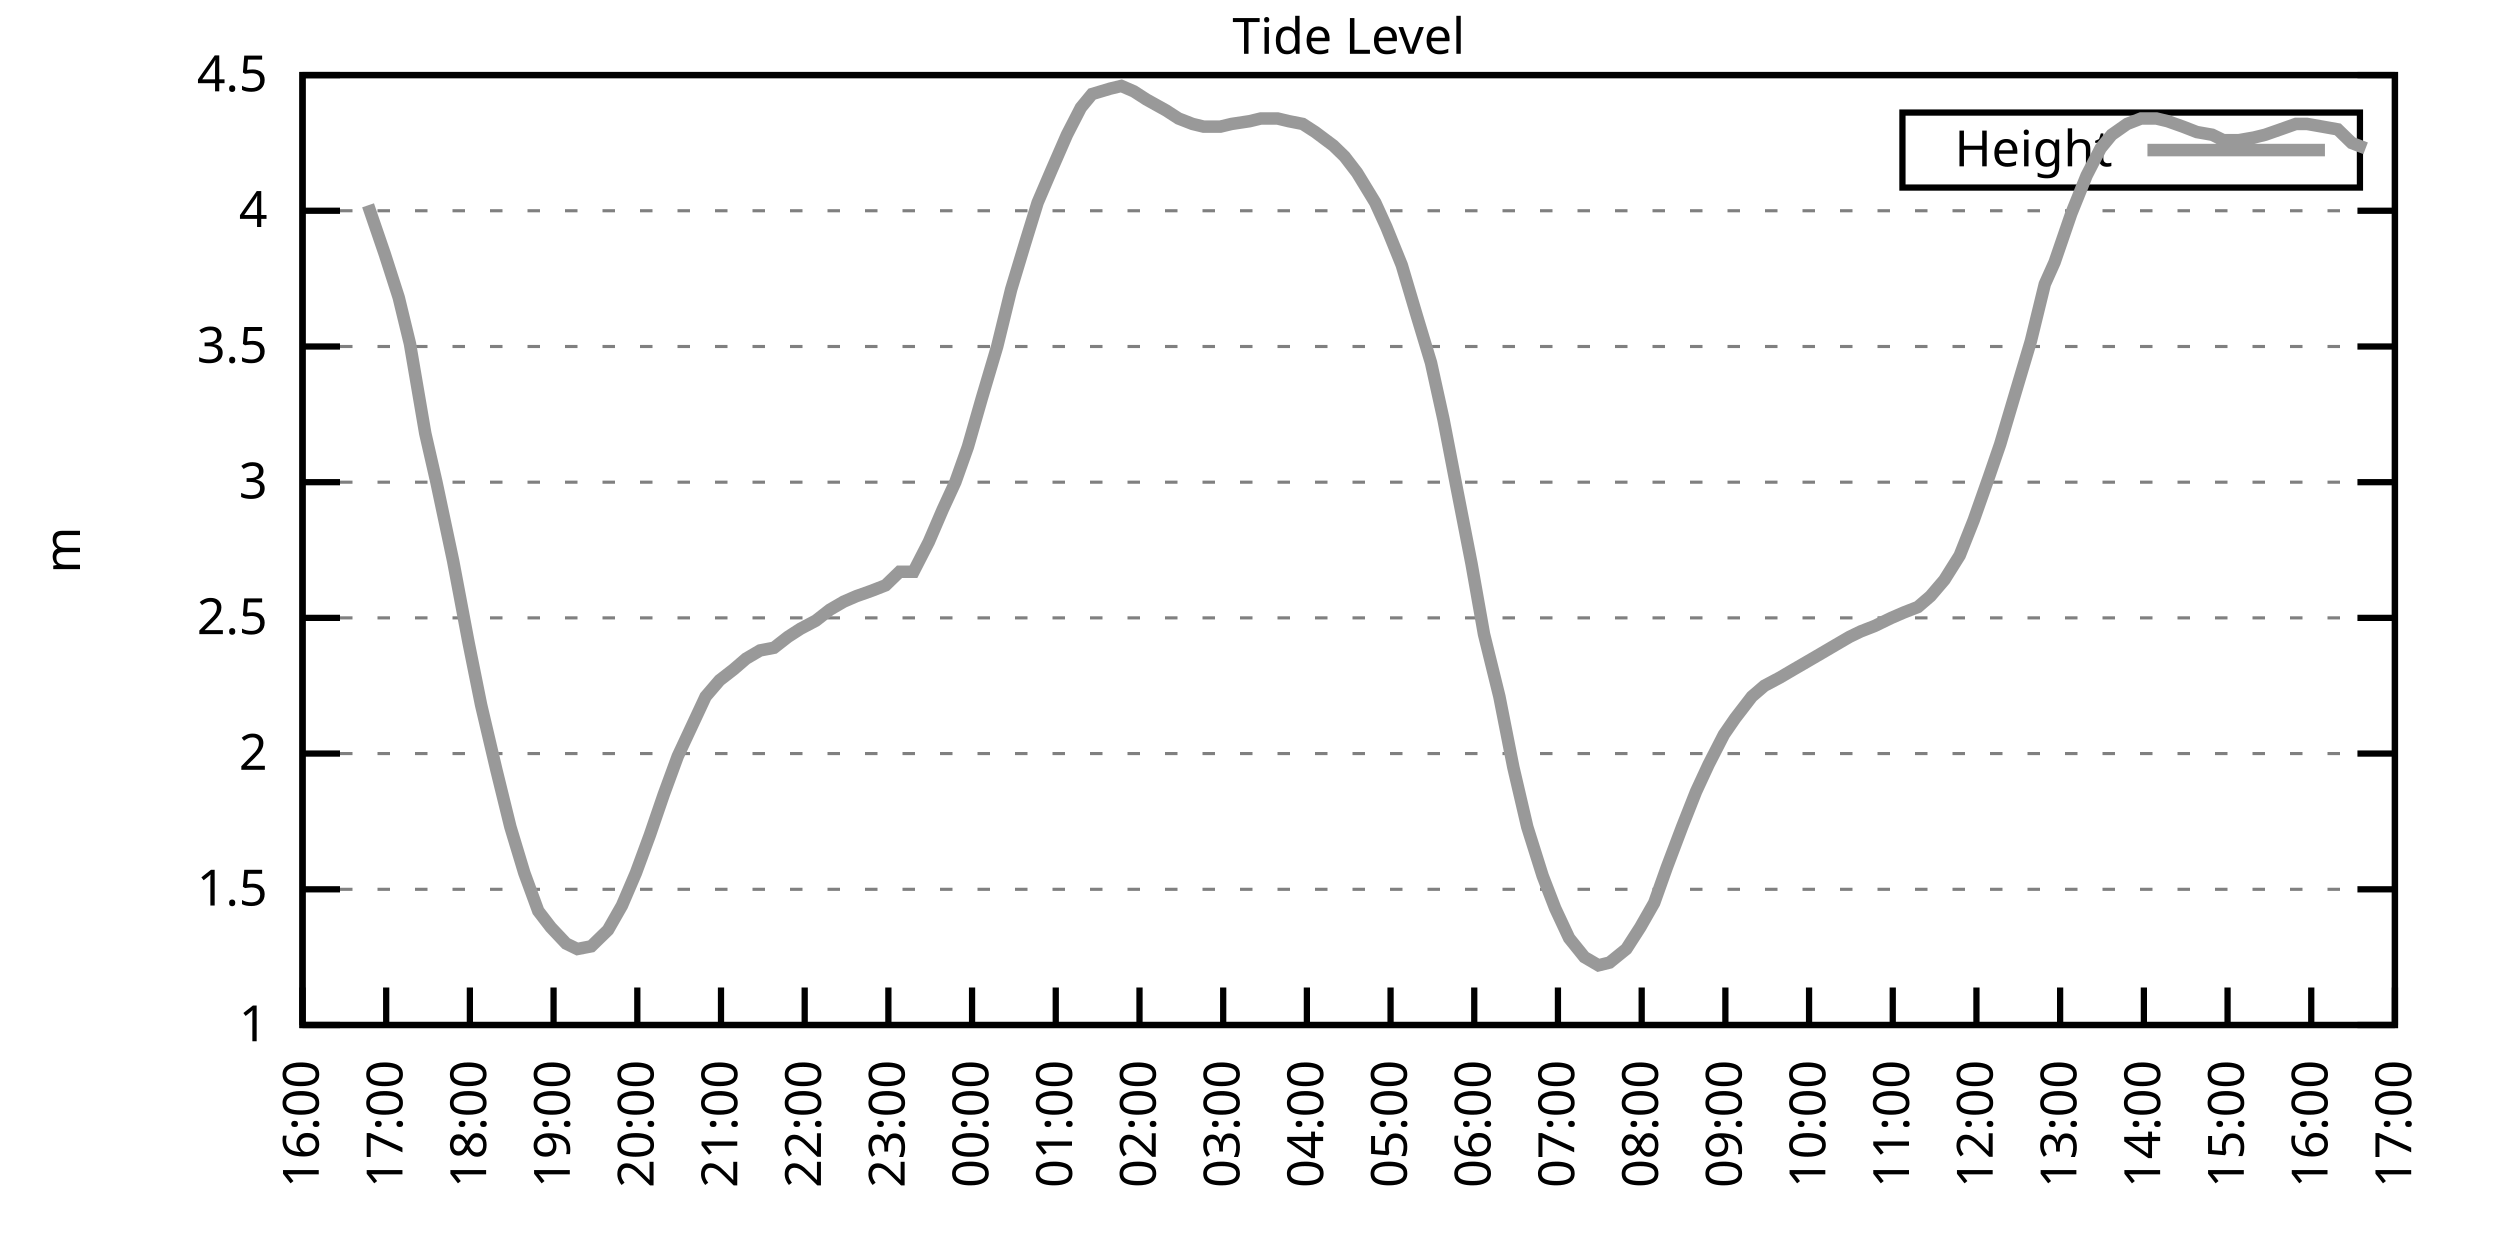
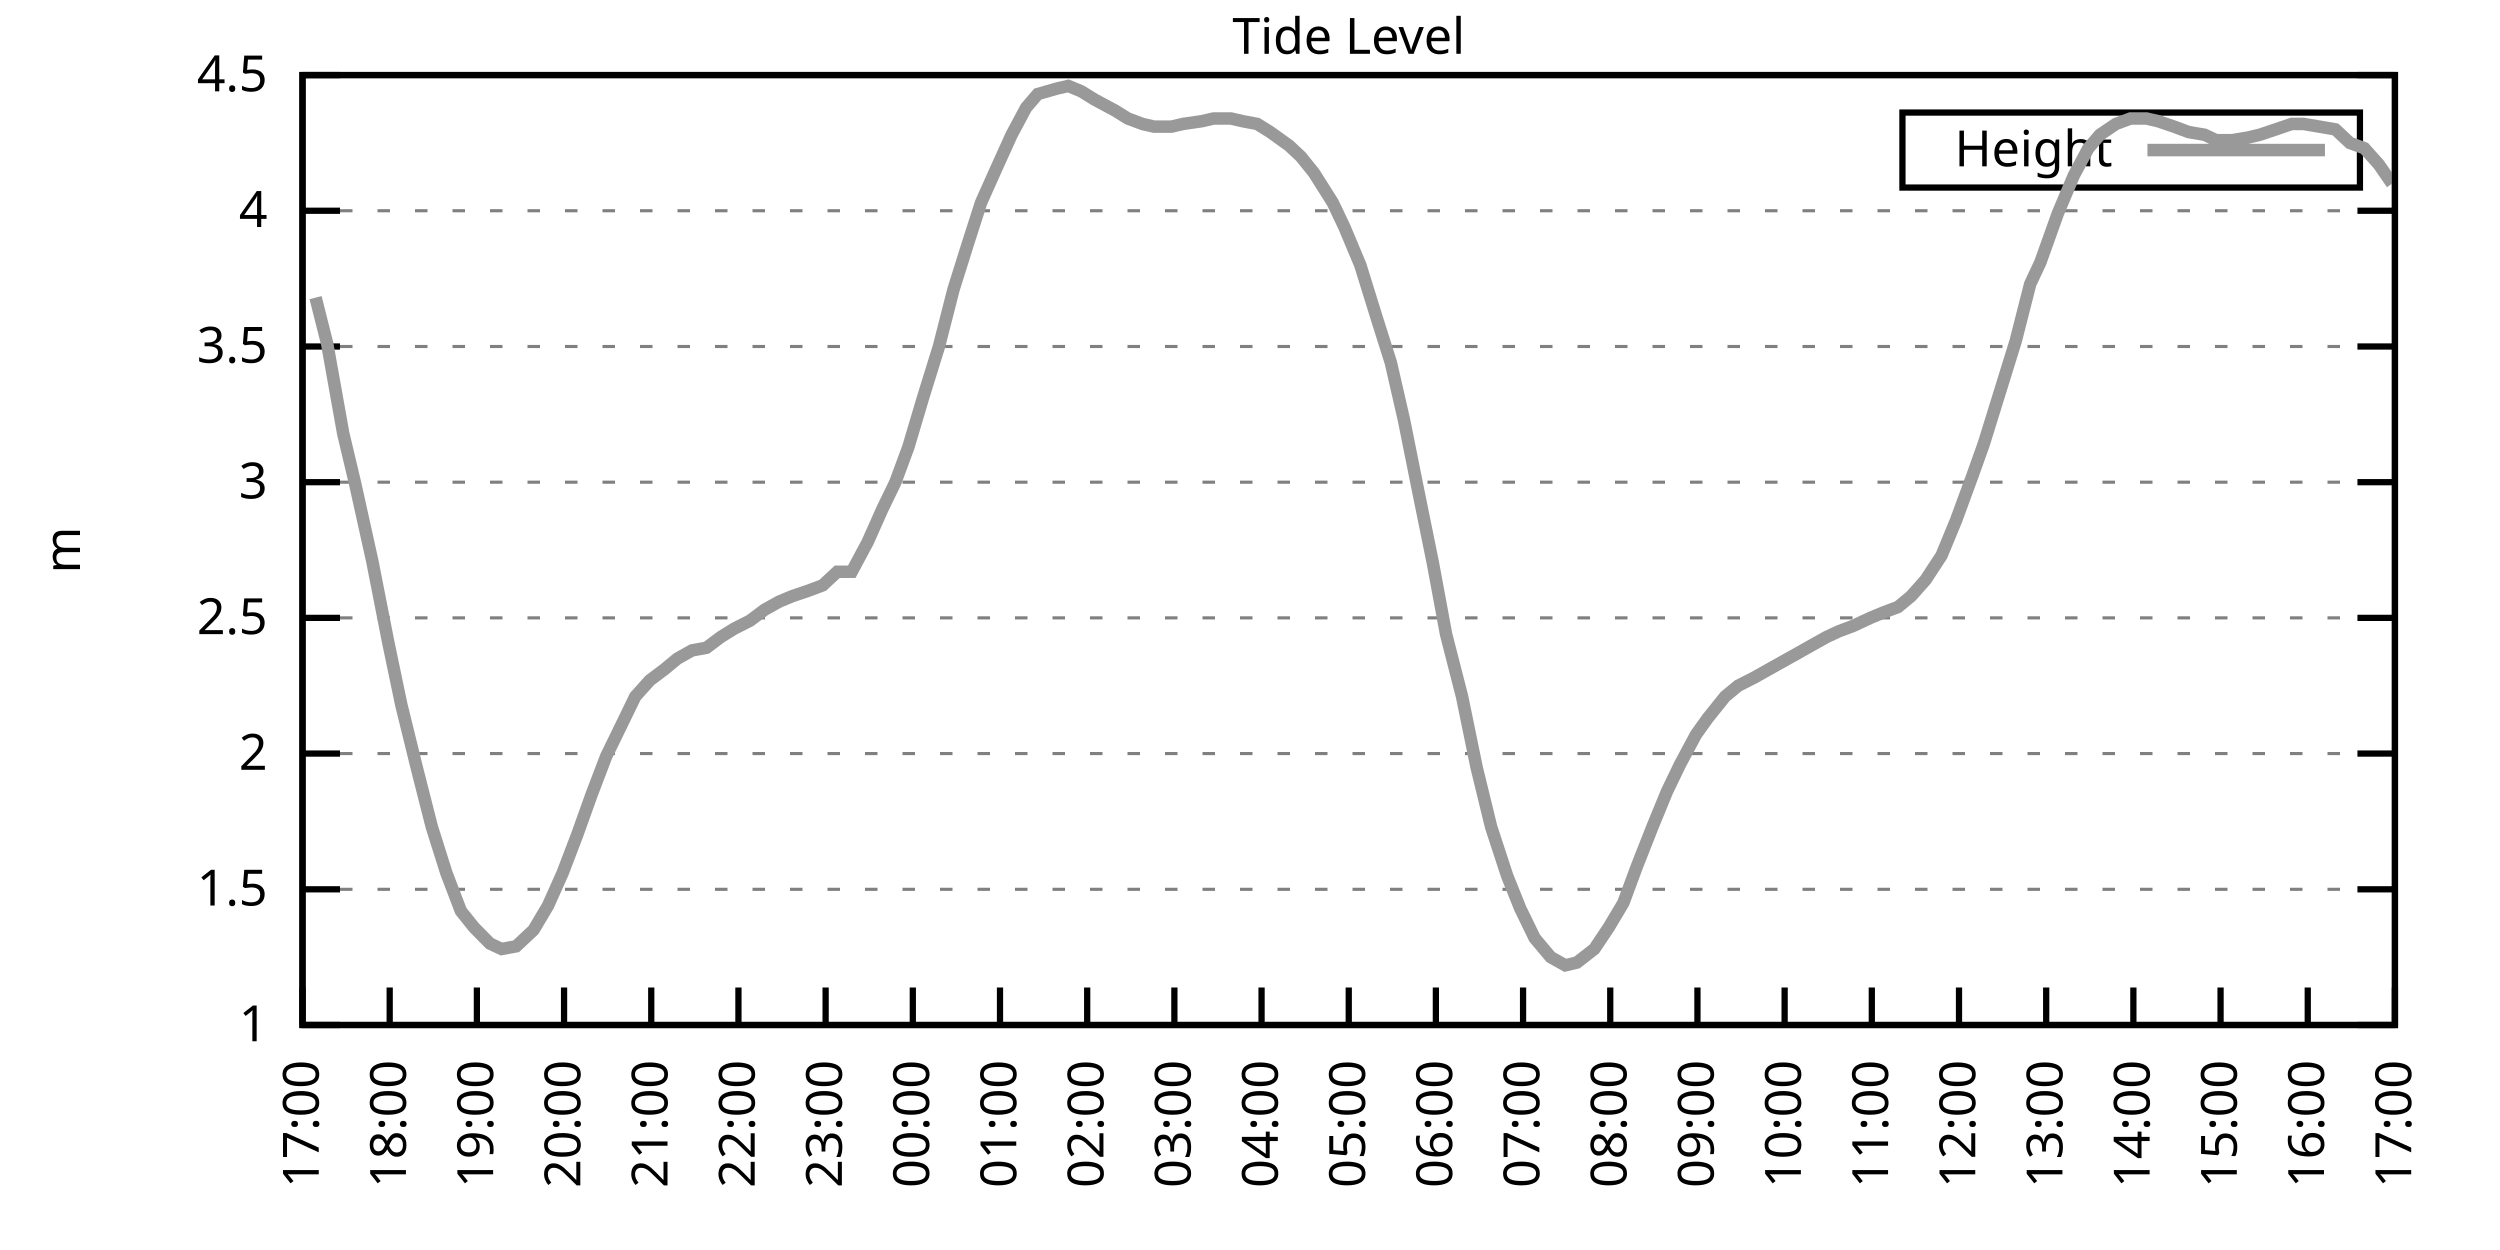
<svg xmlns="http://www.w3.org/2000/svg" xmlns:xlink="http://www.w3.org/1999/xlink" width="400" height="200" viewBox="0 0 400 200">
  <g id="gnuplot_canvas">
    <rect x="0" y="0" width="400" height="200" fill="none" />
    <defs>
      <circle id="gpDot" r="0.5" stroke-width="0.5" stroke="currentColor" />
      <path id="gpPt0" stroke-width="0.333" stroke="currentColor" d="M-1,0 h2 M0,-1 v2" />
      <path id="gpPt1" stroke-width="0.333" stroke="currentColor" d="M-1,-1 L1,1 M1,-1 L-1,1" />
      <path id="gpPt2" stroke-width="0.333" stroke="currentColor" d="M-1,0 L1,0 M0,-1 L0,1 M-1,-1 L1,1 M-1,1 L1,-1" />
      <rect id="gpPt3" stroke-width="0.333" stroke="currentColor" x="-1" y="-1" width="2" height="2" />
      <rect id="gpPt4" stroke-width="0.333" stroke="currentColor" fill="currentColor" x="-1" y="-1" width="2" height="2" />
      <circle id="gpPt5" stroke-width="0.333" stroke="currentColor" cx="0" cy="0" r="1" />
      <use xlink:href="#gpPt5" id="gpPt6" fill="currentColor" stroke="none" />
      <path id="gpPt7" stroke-width="0.333" stroke="currentColor" d="M0,-1.33 L-1.33,0.67 L1.33,0.67 z" />
      <use xlink:href="#gpPt7" id="gpPt8" fill="currentColor" stroke="none" />
      <use xlink:href="#gpPt7" id="gpPt9" stroke="currentColor" transform="rotate(180)" />
      <use xlink:href="#gpPt9" id="gpPt10" fill="currentColor" stroke="none" />
      <use xlink:href="#gpPt3" id="gpPt11" stroke="currentColor" transform="rotate(45)" />
      <use xlink:href="#gpPt11" id="gpPt12" fill="currentColor" stroke="none" />
      <path id="gpPt13" stroke-width="0.333" stroke="currentColor" d="M0,1.330 L1.265,0.411 L0.782,-1.067 L-0.782,-1.076 L-1.265,0.411 z" />
      <use xlink:href="#gpPt13" id="gpPt14" fill="currentColor" stroke="none" />
      <filter id="textbox" filterUnits="objectBoundingBox" x="0" y="0" height="1" width="1">
        <feFlood flood-color="white" flood-opacity="1" result="bgnd" />
        <feComposite in="SourceGraphic" in2="bgnd" operator="atop" />
      </filter>
      <filter id="greybox" filterUnits="objectBoundingBox" x="0" y="0" height="1" width="1">
        <feFlood flood-color="lightgrey" flood-opacity="1" result="grey" />
        <feComposite in="SourceGraphic" in2="grey" operator="atop" />
      </filter>
    </defs>
    <g fill="none" color="white" stroke="currentColor" stroke-width="1.00" stroke-linecap="butt" stroke-linejoin="miter">
</g>
    <g fill="none" color="black" stroke="currentColor" stroke-width="1.00" stroke-linecap="butt" stroke-linejoin="miter">
      <g stroke="none" shape-rendering="crispEdges">
        <polygon fill="rgb(255, 255, 255)" points="48.40,164.00 383.18,164.00 383.18,12.02 48.40,12.02 " />
      </g>
    </g>
    <g fill="none" color="black" stroke="currentColor" stroke-width="1.00" stroke-linecap="butt" stroke-linejoin="miter">
</g>
    <g fill="none" color="black" stroke="black" stroke-width="0.50" stroke-linecap="butt" stroke-linejoin="miter">
</g>
    <g fill="none" color="gray" stroke="currentColor" stroke-width="0.50" stroke-linecap="butt" stroke-linejoin="miter">
      <path stroke="gray" stroke-dasharray="2,4" class="gridline" d="M48.40,164.00 L383.19,164.00  " />
    </g>
    <g fill="none" color="gray" stroke="gray" stroke-width="1.00" stroke-linecap="butt" stroke-linejoin="miter">
</g>
    <g fill="none" color="black" stroke="currentColor" stroke-width="1.00" stroke-linecap="butt" stroke-linejoin="miter">
      <path stroke="black" d="M48.40,164.00 L54.40,164.00 M383.19,164.00 L377.19,164.00  " />
      <g transform="translate(42.80,166.60)" stroke="none" fill="black" font-family="Sans" font-size="8.00" text-anchor="end">
        <text>
          <tspan font-family="Sans"> 1</tspan>
        </text>
      </g>
    </g>
    <g fill="none" color="black" stroke="currentColor" stroke-width="1.00" stroke-linecap="butt" stroke-linejoin="miter">
</g>
    <g fill="none" color="black" stroke="black" stroke-width="0.50" stroke-linecap="butt" stroke-linejoin="miter">
</g>
    <g fill="none" color="gray" stroke="currentColor" stroke-width="0.50" stroke-linecap="butt" stroke-linejoin="miter">
      <path stroke="gray" stroke-dasharray="2,4" class="gridline" d="M48.40,142.29 L383.19,142.29  " />
    </g>
    <g fill="none" color="gray" stroke="gray" stroke-width="1.00" stroke-linecap="butt" stroke-linejoin="miter">
</g>
    <g fill="none" color="black" stroke="currentColor" stroke-width="1.00" stroke-linecap="butt" stroke-linejoin="miter">
      <path stroke="black" d="M48.40,142.29 L54.40,142.29 M383.19,142.29 L377.19,142.29  " />
      <g transform="translate(42.80,144.89)" stroke="none" fill="black" font-family="Sans" font-size="8.00" text-anchor="end">
        <text>
          <tspan font-family="Sans"> 1.5</tspan>
        </text>
      </g>
    </g>
    <g fill="none" color="black" stroke="currentColor" stroke-width="1.00" stroke-linecap="butt" stroke-linejoin="miter">
</g>
    <g fill="none" color="black" stroke="black" stroke-width="0.50" stroke-linecap="butt" stroke-linejoin="miter">
</g>
    <g fill="none" color="gray" stroke="currentColor" stroke-width="0.50" stroke-linecap="butt" stroke-linejoin="miter">
      <path stroke="gray" stroke-dasharray="2,4" class="gridline" d="M48.40,120.57 L383.19,120.57  " />
    </g>
    <g fill="none" color="gray" stroke="gray" stroke-width="1.00" stroke-linecap="butt" stroke-linejoin="miter">
</g>
    <g fill="none" color="black" stroke="currentColor" stroke-width="1.00" stroke-linecap="butt" stroke-linejoin="miter">
      <path stroke="black" d="M48.40,120.57 L54.40,120.57 M383.19,120.57 L377.19,120.57  " />
      <g transform="translate(42.80,123.17)" stroke="none" fill="black" font-family="Sans" font-size="8.00" text-anchor="end">
        <text>
          <tspan font-family="Sans"> 2</tspan>
        </text>
      </g>
    </g>
    <g fill="none" color="black" stroke="currentColor" stroke-width="1.00" stroke-linecap="butt" stroke-linejoin="miter">
</g>
    <g fill="none" color="black" stroke="black" stroke-width="0.50" stroke-linecap="butt" stroke-linejoin="miter">
</g>
    <g fill="none" color="gray" stroke="currentColor" stroke-width="0.50" stroke-linecap="butt" stroke-linejoin="miter">
      <path stroke="gray" stroke-dasharray="2,4" class="gridline" d="M48.40,98.86 L383.19,98.86  " />
    </g>
    <g fill="none" color="gray" stroke="gray" stroke-width="1.00" stroke-linecap="butt" stroke-linejoin="miter">
</g>
    <g fill="none" color="black" stroke="currentColor" stroke-width="1.00" stroke-linecap="butt" stroke-linejoin="miter">
      <path stroke="black" d="M48.40,98.86 L54.40,98.86 M383.19,98.86 L377.19,98.86  " />
      <g transform="translate(42.80,101.46)" stroke="none" fill="black" font-family="Sans" font-size="8.00" text-anchor="end">
        <text>
          <tspan font-family="Sans"> 2.5</tspan>
        </text>
      </g>
    </g>
    <g fill="none" color="black" stroke="currentColor" stroke-width="1.00" stroke-linecap="butt" stroke-linejoin="miter">
</g>
    <g fill="none" color="black" stroke="black" stroke-width="0.50" stroke-linecap="butt" stroke-linejoin="miter">
</g>
    <g fill="none" color="gray" stroke="currentColor" stroke-width="0.50" stroke-linecap="butt" stroke-linejoin="miter">
      <path stroke="gray" stroke-dasharray="2,4" class="gridline" d="M48.40,77.15 L383.19,77.15  " />
    </g>
    <g fill="none" color="gray" stroke="gray" stroke-width="1.00" stroke-linecap="butt" stroke-linejoin="miter">
</g>
    <g fill="none" color="black" stroke="currentColor" stroke-width="1.00" stroke-linecap="butt" stroke-linejoin="miter">
      <path stroke="black" d="M48.40,77.15 L54.40,77.15 M383.19,77.15 L377.19,77.15  " />
      <g transform="translate(42.80,79.75)" stroke="none" fill="black" font-family="Sans" font-size="8.00" text-anchor="end">
        <text>
          <tspan font-family="Sans"> 3</tspan>
        </text>
      </g>
    </g>
    <g fill="none" color="black" stroke="currentColor" stroke-width="1.00" stroke-linecap="butt" stroke-linejoin="miter">
</g>
    <g fill="none" color="black" stroke="black" stroke-width="0.50" stroke-linecap="butt" stroke-linejoin="miter">
</g>
    <g fill="none" color="gray" stroke="currentColor" stroke-width="0.50" stroke-linecap="butt" stroke-linejoin="miter">
      <path stroke="gray" stroke-dasharray="2,4" class="gridline" d="M48.40,55.44 L383.19,55.44  " />
    </g>
    <g fill="none" color="gray" stroke="gray" stroke-width="1.00" stroke-linecap="butt" stroke-linejoin="miter">
</g>
    <g fill="none" color="black" stroke="currentColor" stroke-width="1.00" stroke-linecap="butt" stroke-linejoin="miter">
      <path stroke="black" d="M48.40,55.44 L54.40,55.44 M383.19,55.44 L377.19,55.44  " />
      <g transform="translate(42.80,58.04)" stroke="none" fill="black" font-family="Sans" font-size="8.00" text-anchor="end">
        <text>
          <tspan font-family="Sans"> 3.5</tspan>
        </text>
      </g>
    </g>
    <g fill="none" color="black" stroke="currentColor" stroke-width="1.00" stroke-linecap="butt" stroke-linejoin="miter">
</g>
    <g fill="none" color="black" stroke="black" stroke-width="0.50" stroke-linecap="butt" stroke-linejoin="miter">
</g>
    <g fill="none" color="gray" stroke="currentColor" stroke-width="0.50" stroke-linecap="butt" stroke-linejoin="miter">
      <path stroke="gray" stroke-dasharray="2,4" class="gridline" d="M48.40,33.72 L383.19,33.72  " />
    </g>
    <g fill="none" color="gray" stroke="gray" stroke-width="1.00" stroke-linecap="butt" stroke-linejoin="miter">
</g>
    <g fill="none" color="black" stroke="currentColor" stroke-width="1.00" stroke-linecap="butt" stroke-linejoin="miter">
      <path stroke="black" d="M48.40,33.72 L54.40,33.72 M383.19,33.72 L377.19,33.72  " />
      <g transform="translate(42.80,36.32)" stroke="none" fill="black" font-family="Sans" font-size="8.00" text-anchor="end">
        <text>
          <tspan font-family="Sans"> 4</tspan>
        </text>
      </g>
    </g>
    <g fill="none" color="black" stroke="currentColor" stroke-width="1.00" stroke-linecap="butt" stroke-linejoin="miter">
</g>
    <g fill="none" color="black" stroke="black" stroke-width="0.50" stroke-linecap="butt" stroke-linejoin="miter">
</g>
    <g fill="none" color="gray" stroke="currentColor" stroke-width="0.50" stroke-linecap="butt" stroke-linejoin="miter">
      <path stroke="gray" stroke-dasharray="2,4" class="gridline" d="M48.40,12.01 L383.19,12.01  " />
    </g>
    <g fill="none" color="gray" stroke="gray" stroke-width="1.00" stroke-linecap="butt" stroke-linejoin="miter">
</g>
    <g fill="none" color="black" stroke="currentColor" stroke-width="1.00" stroke-linecap="butt" stroke-linejoin="miter">
      <path stroke="black" d="M48.40,12.01 L54.40,12.01 M383.19,12.01 L377.19,12.01  " />
      <g transform="translate(42.80,14.61)" stroke="none" fill="black" font-family="Sans" font-size="8.00" text-anchor="end">
        <text>
          <tspan font-family="Sans"> 4.5</tspan>
        </text>
      </g>
    </g>
    <g fill="none" color="black" stroke="currentColor" stroke-width="1.00" stroke-linecap="butt" stroke-linejoin="miter">
      <path stroke="black" d="M48.40,164.00 L48.40,158.00  " />
      <g transform="translate(51.00,169.60) rotate(270.00)" stroke="none" fill="black" font-family="Sans" font-size="8.00" text-anchor="end">
        <text>
-           <tspan font-family="Sans">16:00</tspan>
-         </text>
-       </g>
-     </g>
-     <g fill="none" color="black" stroke="currentColor" stroke-width="1.00" stroke-linecap="butt" stroke-linejoin="miter">
-       <path stroke="black" d="M61.79,164.00 L61.79,158.00  " />
-       <g transform="translate(64.39,169.60) rotate(270.00)" stroke="none" fill="black" font-family="Sans" font-size="8.00" text-anchor="end">
-         <text>
          <tspan font-family="Sans">17:00</tspan>
        </text>
      </g>
    </g>
    <g fill="none" color="black" stroke="currentColor" stroke-width="1.00" stroke-linecap="butt" stroke-linejoin="miter">
-       <path stroke="black" d="M75.18,164.00 L75.18,158.00  " />
-       <g transform="translate(77.78,169.60) rotate(270.00)" stroke="none" fill="black" font-family="Sans" font-size="8.00" text-anchor="end">
+       <path stroke="black" d="M62.35,164.00 L62.35,158.00  " />
+       <g transform="translate(64.95,169.60) rotate(270.00)" stroke="none" fill="black" font-family="Sans" font-size="8.00" text-anchor="end">
        <text>
          <tspan font-family="Sans">18:00</tspan>
        </text>
      </g>
    </g>
    <g fill="none" color="black" stroke="currentColor" stroke-width="1.00" stroke-linecap="butt" stroke-linejoin="miter">
-       <path stroke="black" d="M88.57,164.00 L88.57,158.00  " />
-       <g transform="translate(91.17,169.60) rotate(270.00)" stroke="none" fill="black" font-family="Sans" font-size="8.00" text-anchor="end">
+       <path stroke="black" d="M76.30,164.00 L76.30,158.00  " />
+       <g transform="translate(78.90,169.60) rotate(270.00)" stroke="none" fill="black" font-family="Sans" font-size="8.00" text-anchor="end">
        <text>
          <tspan font-family="Sans">19:00</tspan>
        </text>
      </g>
    </g>
    <g fill="none" color="black" stroke="currentColor" stroke-width="1.00" stroke-linecap="butt" stroke-linejoin="miter">
-       <path stroke="black" d="M101.97,164.00 L101.97,158.00  " />
-       <g transform="translate(104.57,169.60) rotate(270.00)" stroke="none" fill="black" font-family="Sans" font-size="8.00" text-anchor="end">
+       <path stroke="black" d="M90.25,164.00 L90.25,158.00  " />
+       <g transform="translate(92.85,169.60) rotate(270.00)" stroke="none" fill="black" font-family="Sans" font-size="8.00" text-anchor="end">
        <text>
          <tspan font-family="Sans">20:00</tspan>
        </text>
      </g>
    </g>
    <g fill="none" color="black" stroke="currentColor" stroke-width="1.00" stroke-linecap="butt" stroke-linejoin="miter">
-       <path stroke="black" d="M115.36,164.00 L115.36,158.00  " />
-       <g transform="translate(117.96,169.60) rotate(270.00)" stroke="none" fill="black" font-family="Sans" font-size="8.00" text-anchor="end">
+       <path stroke="black" d="M104.20,164.00 L104.20,158.00  " />
+       <g transform="translate(106.80,169.60) rotate(270.00)" stroke="none" fill="black" font-family="Sans" font-size="8.00" text-anchor="end">
        <text>
          <tspan font-family="Sans">21:00</tspan>
        </text>
      </g>
    </g>
    <g fill="none" color="black" stroke="currentColor" stroke-width="1.00" stroke-linecap="butt" stroke-linejoin="miter">
-       <path stroke="black" d="M128.75,164.00 L128.75,158.00  " />
-       <g transform="translate(131.35,169.60) rotate(270.00)" stroke="none" fill="black" font-family="Sans" font-size="8.00" text-anchor="end">
+       <path stroke="black" d="M118.15,164.00 L118.15,158.00  " />
+       <g transform="translate(120.75,169.60) rotate(270.00)" stroke="none" fill="black" font-family="Sans" font-size="8.00" text-anchor="end">
        <text>
          <tspan font-family="Sans">22:00</tspan>
        </text>
      </g>
    </g>
    <g fill="none" color="black" stroke="currentColor" stroke-width="1.00" stroke-linecap="butt" stroke-linejoin="miter">
-       <path stroke="black" d="M142.14,164.00 L142.14,158.00  " />
-       <g transform="translate(144.74,169.60) rotate(270.00)" stroke="none" fill="black" font-family="Sans" font-size="8.00" text-anchor="end">
+       <path stroke="black" d="M132.10,164.00 L132.10,158.00  " />
+       <g transform="translate(134.70,169.60) rotate(270.00)" stroke="none" fill="black" font-family="Sans" font-size="8.00" text-anchor="end">
        <text>
          <tspan font-family="Sans">23:00</tspan>
        </text>
      </g>
    </g>
    <g fill="none" color="black" stroke="currentColor" stroke-width="1.00" stroke-linecap="butt" stroke-linejoin="miter">
-       <path stroke="black" d="M155.53,164.00 L155.53,158.00  " />
-       <g transform="translate(158.13,169.60) rotate(270.00)" stroke="none" fill="black" font-family="Sans" font-size="8.00" text-anchor="end">
+       <path stroke="black" d="M146.05,164.00 L146.05,158.00  " />
+       <g transform="translate(148.65,169.60) rotate(270.00)" stroke="none" fill="black" font-family="Sans" font-size="8.00" text-anchor="end">
        <text>
          <tspan font-family="Sans">00:00</tspan>
        </text>
      </g>
    </g>
    <g fill="none" color="black" stroke="currentColor" stroke-width="1.00" stroke-linecap="butt" stroke-linejoin="miter">
-       <path stroke="black" d="M168.92,164.00 L168.92,158.00  " />
-       <g transform="translate(171.52,169.60) rotate(270.00)" stroke="none" fill="black" font-family="Sans" font-size="8.00" text-anchor="end">
+       <path stroke="black" d="M160.00,164.00 L160.00,158.00  " />
+       <g transform="translate(162.60,169.60) rotate(270.00)" stroke="none" fill="black" font-family="Sans" font-size="8.00" text-anchor="end">
        <text>
          <tspan font-family="Sans">01:00</tspan>
        </text>
      </g>
    </g>
    <g fill="none" color="black" stroke="currentColor" stroke-width="1.00" stroke-linecap="butt" stroke-linejoin="miter">
-       <path stroke="black" d="M182.32,164.00 L182.32,158.00  " />
-       <g transform="translate(184.92,169.60) rotate(270.00)" stroke="none" fill="black" font-family="Sans" font-size="8.00" text-anchor="end">
+       <path stroke="black" d="M173.95,164.00 L173.95,158.00  " />
+       <g transform="translate(176.55,169.60) rotate(270.00)" stroke="none" fill="black" font-family="Sans" font-size="8.00" text-anchor="end">
        <text>
          <tspan font-family="Sans">02:00</tspan>
        </text>
      </g>
    </g>
    <g fill="none" color="black" stroke="currentColor" stroke-width="1.00" stroke-linecap="butt" stroke-linejoin="miter">
-       <path stroke="black" d="M195.71,164.00 L195.71,158.00  " />
-       <g transform="translate(198.31,169.60) rotate(270.00)" stroke="none" fill="black" font-family="Sans" font-size="8.00" text-anchor="end">
+       <path stroke="black" d="M187.90,164.00 L187.90,158.00  " />
+       <g transform="translate(190.50,169.60) rotate(270.00)" stroke="none" fill="black" font-family="Sans" font-size="8.00" text-anchor="end">
        <text>
          <tspan font-family="Sans">03:00</tspan>
        </text>
      </g>
    </g>
    <g fill="none" color="black" stroke="currentColor" stroke-width="1.00" stroke-linecap="butt" stroke-linejoin="miter">
-       <path stroke="black" d="M209.10,164.00 L209.10,158.00  " />
-       <g transform="translate(211.70,169.60) rotate(270.00)" stroke="none" fill="black" font-family="Sans" font-size="8.00" text-anchor="end">
+       <path stroke="black" d="M201.85,164.00 L201.85,158.00  " />
+       <g transform="translate(204.45,169.60) rotate(270.00)" stroke="none" fill="black" font-family="Sans" font-size="8.00" text-anchor="end">
        <text>
          <tspan font-family="Sans">04:00</tspan>
        </text>
      </g>
    </g>
    <g fill="none" color="black" stroke="currentColor" stroke-width="1.00" stroke-linecap="butt" stroke-linejoin="miter">
-       <path stroke="black" d="M222.49,164.00 L222.49,158.00  " />
-       <g transform="translate(225.09,169.60) rotate(270.00)" stroke="none" fill="black" font-family="Sans" font-size="8.00" text-anchor="end">
+       <path stroke="black" d="M215.80,164.00 L215.80,158.00  " />
+       <g transform="translate(218.40,169.60) rotate(270.00)" stroke="none" fill="black" font-family="Sans" font-size="8.00" text-anchor="end">
        <text>
          <tspan font-family="Sans">05:00</tspan>
        </text>
      </g>
    </g>
    <g fill="none" color="black" stroke="currentColor" stroke-width="1.00" stroke-linecap="butt" stroke-linejoin="miter">
-       <path stroke="black" d="M235.88,164.00 L235.88,158.00  " />
-       <g transform="translate(238.48,169.60) rotate(270.00)" stroke="none" fill="black" font-family="Sans" font-size="8.00" text-anchor="end">
+       <path stroke="black" d="M229.74,164.00 L229.74,158.00  " />
+       <g transform="translate(232.34,169.60) rotate(270.00)" stroke="none" fill="black" font-family="Sans" font-size="8.00" text-anchor="end">
        <text>
          <tspan font-family="Sans">06:00</tspan>
        </text>
      </g>
    </g>
    <g fill="none" color="black" stroke="currentColor" stroke-width="1.00" stroke-linecap="butt" stroke-linejoin="miter">
-       <path stroke="black" d="M249.27,164.00 L249.27,158.00  " />
-       <g transform="translate(251.87,169.60) rotate(270.00)" stroke="none" fill="black" font-family="Sans" font-size="8.00" text-anchor="end">
+       <path stroke="black" d="M243.69,164.00 L243.69,158.00  " />
+       <g transform="translate(246.29,169.60) rotate(270.00)" stroke="none" fill="black" font-family="Sans" font-size="8.00" text-anchor="end">
        <text>
          <tspan font-family="Sans">07:00</tspan>
        </text>
      </g>
    </g>
    <g fill="none" color="black" stroke="currentColor" stroke-width="1.00" stroke-linecap="butt" stroke-linejoin="miter">
-       <path stroke="black" d="M262.67,164.00 L262.67,158.00  " />
-       <g transform="translate(265.27,169.60) rotate(270.00)" stroke="none" fill="black" font-family="Sans" font-size="8.00" text-anchor="end">
+       <path stroke="black" d="M257.64,164.00 L257.64,158.00  " />
+       <g transform="translate(260.24,169.60) rotate(270.00)" stroke="none" fill="black" font-family="Sans" font-size="8.00" text-anchor="end">
        <text>
          <tspan font-family="Sans">08:00</tspan>
        </text>
      </g>
    </g>
    <g fill="none" color="black" stroke="currentColor" stroke-width="1.00" stroke-linecap="butt" stroke-linejoin="miter">
-       <path stroke="black" d="M276.06,164.00 L276.06,158.00  " />
-       <g transform="translate(278.66,169.60) rotate(270.00)" stroke="none" fill="black" font-family="Sans" font-size="8.00" text-anchor="end">
+       <path stroke="black" d="M271.59,164.00 L271.59,158.00  " />
+       <g transform="translate(274.19,169.60) rotate(270.00)" stroke="none" fill="black" font-family="Sans" font-size="8.00" text-anchor="end">
        <text>
          <tspan font-family="Sans">09:00</tspan>
        </text>
      </g>
    </g>
    <g fill="none" color="black" stroke="currentColor" stroke-width="1.00" stroke-linecap="butt" stroke-linejoin="miter">
-       <path stroke="black" d="M289.45,164.00 L289.45,158.00  " />
-       <g transform="translate(292.05,169.60) rotate(270.00)" stroke="none" fill="black" font-family="Sans" font-size="8.00" text-anchor="end">
+       <path stroke="black" d="M285.54,164.00 L285.54,158.00  " />
+       <g transform="translate(288.14,169.60) rotate(270.00)" stroke="none" fill="black" font-family="Sans" font-size="8.00" text-anchor="end">
        <text>
          <tspan font-family="Sans">10:00</tspan>
        </text>
      </g>
    </g>
    <g fill="none" color="black" stroke="currentColor" stroke-width="1.00" stroke-linecap="butt" stroke-linejoin="miter">
-       <path stroke="black" d="M302.84,164.00 L302.84,158.00  " />
-       <g transform="translate(305.44,169.60) rotate(270.00)" stroke="none" fill="black" font-family="Sans" font-size="8.00" text-anchor="end">
+       <path stroke="black" d="M299.49,164.00 L299.49,158.00  " />
+       <g transform="translate(302.09,169.60) rotate(270.00)" stroke="none" fill="black" font-family="Sans" font-size="8.00" text-anchor="end">
        <text>
          <tspan font-family="Sans">11:00</tspan>
        </text>
      </g>
    </g>
    <g fill="none" color="black" stroke="currentColor" stroke-width="1.00" stroke-linecap="butt" stroke-linejoin="miter">
-       <path stroke="black" d="M316.23,164.00 L316.23,158.00  " />
-       <g transform="translate(318.83,169.60) rotate(270.00)" stroke="none" fill="black" font-family="Sans" font-size="8.00" text-anchor="end">
+       <path stroke="black" d="M313.44,164.00 L313.44,158.00  " />
+       <g transform="translate(316.04,169.60) rotate(270.00)" stroke="none" fill="black" font-family="Sans" font-size="8.00" text-anchor="end">
        <text>
          <tspan font-family="Sans">12:00</tspan>
        </text>
      </g>
    </g>
    <g fill="none" color="black" stroke="currentColor" stroke-width="1.00" stroke-linecap="butt" stroke-linejoin="miter">
-       <path stroke="black" d="M329.62,164.00 L329.62,158.00  " />
-       <g transform="translate(332.22,169.60) rotate(270.00)" stroke="none" fill="black" font-family="Sans" font-size="8.00" text-anchor="end">
+       <path stroke="black" d="M327.39,164.00 L327.39,158.00  " />
+       <g transform="translate(329.99,169.60) rotate(270.00)" stroke="none" fill="black" font-family="Sans" font-size="8.00" text-anchor="end">
        <text>
          <tspan font-family="Sans">13:00</tspan>
        </text>
      </g>
    </g>
    <g fill="none" color="black" stroke="currentColor" stroke-width="1.00" stroke-linecap="butt" stroke-linejoin="miter">
-       <path stroke="black" d="M343.02,164.00 L343.02,158.00  " />
-       <g transform="translate(345.62,169.60) rotate(270.00)" stroke="none" fill="black" font-family="Sans" font-size="8.00" text-anchor="end">
+       <path stroke="black" d="M341.34,164.00 L341.34,158.00  " />
+       <g transform="translate(343.94,169.60) rotate(270.00)" stroke="none" fill="black" font-family="Sans" font-size="8.00" text-anchor="end">
        <text>
          <tspan font-family="Sans">14:00</tspan>
        </text>
      </g>
    </g>
    <g fill="none" color="black" stroke="currentColor" stroke-width="1.00" stroke-linecap="butt" stroke-linejoin="miter">
-       <path stroke="black" d="M356.41,164.00 L356.41,158.00  " />
-       <g transform="translate(359.01,169.60) rotate(270.00)" stroke="none" fill="black" font-family="Sans" font-size="8.00" text-anchor="end">
+       <path stroke="black" d="M355.29,164.00 L355.29,158.00  " />
+       <g transform="translate(357.89,169.60) rotate(270.00)" stroke="none" fill="black" font-family="Sans" font-size="8.00" text-anchor="end">
        <text>
          <tspan font-family="Sans">15:00</tspan>
        </text>
      </g>
    </g>
    <g fill="none" color="black" stroke="currentColor" stroke-width="1.00" stroke-linecap="butt" stroke-linejoin="miter">
-       <path stroke="black" d="M369.80,164.00 L369.80,158.00  " />
-       <g transform="translate(372.40,169.60) rotate(270.00)" stroke="none" fill="black" font-family="Sans" font-size="8.00" text-anchor="end">
+       <path stroke="black" d="M369.24,164.00 L369.24,158.00  " />
+       <g transform="translate(371.84,169.60) rotate(270.00)" stroke="none" fill="black" font-family="Sans" font-size="8.00" text-anchor="end">
        <text>
          <tspan font-family="Sans">16:00</tspan>
        </text>
      </g>
    </g>
    <g fill="none" color="black" stroke="currentColor" stroke-width="1.00" stroke-linecap="butt" stroke-linejoin="miter">
      <path stroke="black" d="M383.19,164.00 L383.19,158.00  " />
      <g transform="translate(385.79,169.60) rotate(270.00)" stroke="none" fill="black" font-family="Sans" font-size="8.00" text-anchor="end">
        <text>
          <tspan font-family="Sans">17:00</tspan>
        </text>
      </g>
    </g>
    <g fill="none" color="black" stroke="currentColor" stroke-width="1.00" stroke-linecap="butt" stroke-linejoin="miter">
</g>
    <g fill="none" color="black" stroke="currentColor" stroke-width="1.00" stroke-linecap="butt" stroke-linejoin="miter">
      <path stroke="black" d="M48.40,12.01 L48.40,164.00 L383.19,164.00 L383.19,12.01 L48.40,12.01 Z  " />
    </g>
    <g fill="none" color="black" stroke="currentColor" stroke-width="1.00" stroke-linecap="butt" stroke-linejoin="miter">
</g>
    <g fill="none" color="black" stroke="currentColor" stroke-width="1.00" stroke-linecap="butt" stroke-linejoin="miter">
      <path stroke="black" d="M304.39,30.01 L304.39,18.01 L377.59,18.01 L377.59,30.01 L304.39,30.01 Z  " />
    </g>
    <g id="Tide_level_plot_1">
      <g fill="none" color="white" stroke="black" stroke-width="2.00" stroke-linecap="butt" stroke-linejoin="miter">
</g>
      <g fill="none" color="black" stroke="currentColor" stroke-width="2.00" stroke-linecap="butt" stroke-linejoin="miter">
        <g transform="translate(337.99,26.61)" stroke="none" fill="black" font-family="Sans" font-size="8.00" text-anchor="end">
          <text>
            <tspan font-family="Sans">Height</tspan>
          </text>
        </g>
      </g>
      <g fill="none" color="black" stroke="currentColor" stroke-width="2.00" stroke-linecap="butt" stroke-linejoin="miter">
-         <path stroke="rgb(153, 153, 153)" d="M343.59,24.01 L371.99,24.01 M58.89,32.85 L61.57,40.67 L63.80,47.62 L65.59,55.00 L68.04,69.33 L69.83,77.15   L72.50,89.74 L74.96,102.77 L76.97,112.76 L79.42,123.18 L81.66,132.30 L83.89,139.68 L86.12,145.76 L88.13,148.37   L90.58,150.97 L92.37,151.84 L94.60,151.41 L97.28,148.80 L99.51,144.89 L101.74,139.68 L103.98,133.60 L106.21,127.09   L108.44,121.01 L110.67,116.23 L112.90,111.45 L115.13,108.85 L117.37,107.11 L119.38,105.38 L121.61,104.07 L123.84,103.64   L126.07,101.90 L128.08,100.60 L130.54,99.30 L132.77,97.56 L135.00,96.26 L137.01,95.39 L139.46,94.52 L141.69,93.65   L143.93,91.48 L146.16,91.48 L148.61,86.70 L150.85,81.49 L152.85,77.15 L154.86,71.50 L157.10,63.69 L159.55,55.44   L161.78,46.32 L164.01,38.93 L166.02,32.42 L168.25,27.21 L170.71,21.56 L172.94,17.22 L174.73,15.05 L177.63,14.18   L179.41,13.75 L181.42,14.62 L183.43,15.92 L186.56,17.66 L188.57,18.96 L190.80,19.83 L192.58,20.26 L195.26,20.26   L197.05,19.83 L199.95,19.39 L201.73,18.96 L204.41,18.96 L206.20,19.39 L208.43,19.83 L210.44,21.13 L213.34,23.30   L215.13,25.04 L217.13,27.64 L220.04,32.42 L221.82,36.33 L224.28,42.41 L226.73,50.66 L228.96,58.04 L230.97,67.16   L232.98,77.58 L235.44,90.18 L237.44,101.47 L239.90,111.45 L242.13,122.75 L244.36,132.30 L246.82,140.12 L248.83,145.33   L251.06,150.10 L253.51,153.14 L255.75,154.45 L257.53,154.01 L260.21,151.84 L262.44,148.37 L264.67,144.46 L266.68,138.81   L269.14,132.30 L271.37,126.65 L273.38,122.31 L275.83,117.53 L277.62,114.93 L280.30,111.45 L282.31,109.72 L284.76,108.42   L286.99,107.11 L289.23,105.81 L291.46,104.51 L293.69,103.20 L295.92,101.90 L297.71,101.03 L299.94,100.16 L302.62,98.86   L304.63,97.99 L306.86,97.12 L308.87,95.39 L311.10,92.78 L313.55,88.87 L315.79,83.23 L318.24,76.28 L320.03,71.07   L322.48,62.82 L324.94,54.57 L327.17,45.45 L328.73,41.97 L331.41,34.16 L333.86,28.08 L336.10,23.73 L337.88,21.56   L340.34,19.83 L342.57,18.96 L345.02,18.96 L346.81,19.39 L349.26,20.26 L351.50,21.13 L353.95,21.56 L355.74,22.43   L358.19,22.43 L360.65,22.00 L362.43,21.56 L364.89,20.70 L367.34,19.83 L369.13,19.83 L371.58,20.26 L374.04,20.70   L376.27,22.87 L378.50,23.73  " />
+         <path stroke="rgb(153, 153, 153)" d="M343.59,24.01 L371.99,24.01 M50.49,47.62 L52.35,55.00 L54.91,69.33 L56.77,77.15 L59.56,89.74 L62.12,102.77   L64.21,112.76 L66.77,123.18 L69.09,132.30 L71.42,139.68 L73.74,145.76 L75.83,148.37 L78.39,150.97 L80.25,151.84   L82.58,151.41 L85.37,148.80 L87.69,144.89 L90.02,139.68 L92.34,133.60 L94.67,127.09 L96.99,121.01 L99.32,116.23   L101.64,111.45 L103.97,108.85 L106.29,107.11 L108.38,105.38 L110.71,104.07 L113.03,103.64 L115.36,101.90 L117.45,100.60   L120.01,99.30 L122.33,97.56 L124.66,96.26 L126.75,95.39 L129.31,94.52 L131.63,93.65 L133.96,91.48 L136.28,91.48   L138.84,86.70 L141.16,81.49 L143.26,77.15 L145.35,71.50 L147.67,63.69 L150.23,55.44 L152.56,46.32 L154.88,38.93   L156.97,32.42 L159.30,27.21 L161.86,21.56 L164.18,17.22 L166.04,15.05 L169.06,14.18 L170.92,13.75 L173.02,14.62   L175.11,15.92 L178.36,17.66 L180.46,18.96 L182.78,19.83 L184.64,20.26 L187.43,20.26 L189.29,19.83 L192.31,19.39   L194.17,18.96 L196.96,18.96 L198.82,19.39 L201.15,19.83 L203.24,21.13 L206.26,23.30 L208.12,25.04 L210.22,27.64   L213.24,32.42 L215.10,36.33 L217.65,42.41 L220.21,50.66 L222.54,58.04 L224.63,67.16 L226.72,77.58 L229.28,90.18   L231.37,101.47 L233.93,111.45 L236.25,122.75 L238.58,132.30 L241.14,140.12 L243.23,145.33 L245.55,150.10 L248.11,153.14   L250.44,154.45 L252.30,154.01 L255.09,151.84 L257.41,148.37 L259.74,144.46 L261.83,138.81 L264.39,132.30 L266.71,126.65   L268.80,122.31 L271.36,117.53 L273.22,114.93 L276.01,111.45 L278.10,109.72 L280.66,108.42 L282.99,107.11 L285.31,105.81   L287.64,104.51 L289.96,103.20 L292.29,101.90 L294.15,101.03 L296.47,100.16 L299.26,98.86 L301.35,97.99 L303.68,97.12   L305.77,95.39 L308.09,92.78 L310.65,88.87 L312.98,83.23 L315.53,76.28 L317.39,71.07 L319.95,62.82 L322.51,54.57   L324.83,45.45 L326.46,41.97 L329.25,34.16 L331.81,28.08 L334.13,23.73 L335.99,21.56 L338.55,19.83 L340.88,18.96   L343.43,18.96 L345.29,19.39 L347.85,20.26 L350.18,21.13 L352.73,21.56 L354.59,22.43 L357.15,22.43 L359.71,22.00   L361.57,21.56 L364.13,20.70 L366.68,19.83 L368.54,19.83 L371.10,20.26 L373.66,20.70 L375.98,22.87 L378.31,23.73   L380.63,26.34 L382.73,29.38  " />
      </g>
    </g>
    <g fill="none" color="black" stroke="currentColor" stroke-width="2.00" stroke-linecap="butt" stroke-linejoin="miter">
</g>
    <g fill="none" color="black" stroke="black" stroke-width="1.00" stroke-linecap="butt" stroke-linejoin="miter">
</g>
    <g fill="none" color="black" stroke="currentColor" stroke-width="1.00" stroke-linecap="butt" stroke-linejoin="miter">
      <path stroke="black" d="M48.40,12.01 L48.40,164.00 L383.19,164.00 L383.19,12.01 L48.40,12.01 Z  " />
      <g transform="translate(12.80,88.01) rotate(270.00)" stroke="none" fill="black" font-family="Sans" font-size="8.00" text-anchor="middle">
        <text>
          <tspan font-family="Sans">m</tspan>
        </text>
      </g>
    </g>
    <g fill="none" color="black" stroke="currentColor" stroke-width="1.00" stroke-linecap="butt" stroke-linejoin="miter">
</g>
    <g fill="none" color="black" stroke="currentColor" stroke-width="1.00" stroke-linecap="butt" stroke-linejoin="miter">
      <g transform="translate(215.79,8.61)" stroke="none" fill="black" font-family="Sans" font-size="8.00" text-anchor="middle">
        <text>
          <tspan font-family="Sans">Tide Level</tspan>
        </text>
      </g>
    </g>
    <g fill="none" color="black" stroke="currentColor" stroke-width="1.00" stroke-linecap="butt" stroke-linejoin="miter">
</g>
  </g>
</svg>
